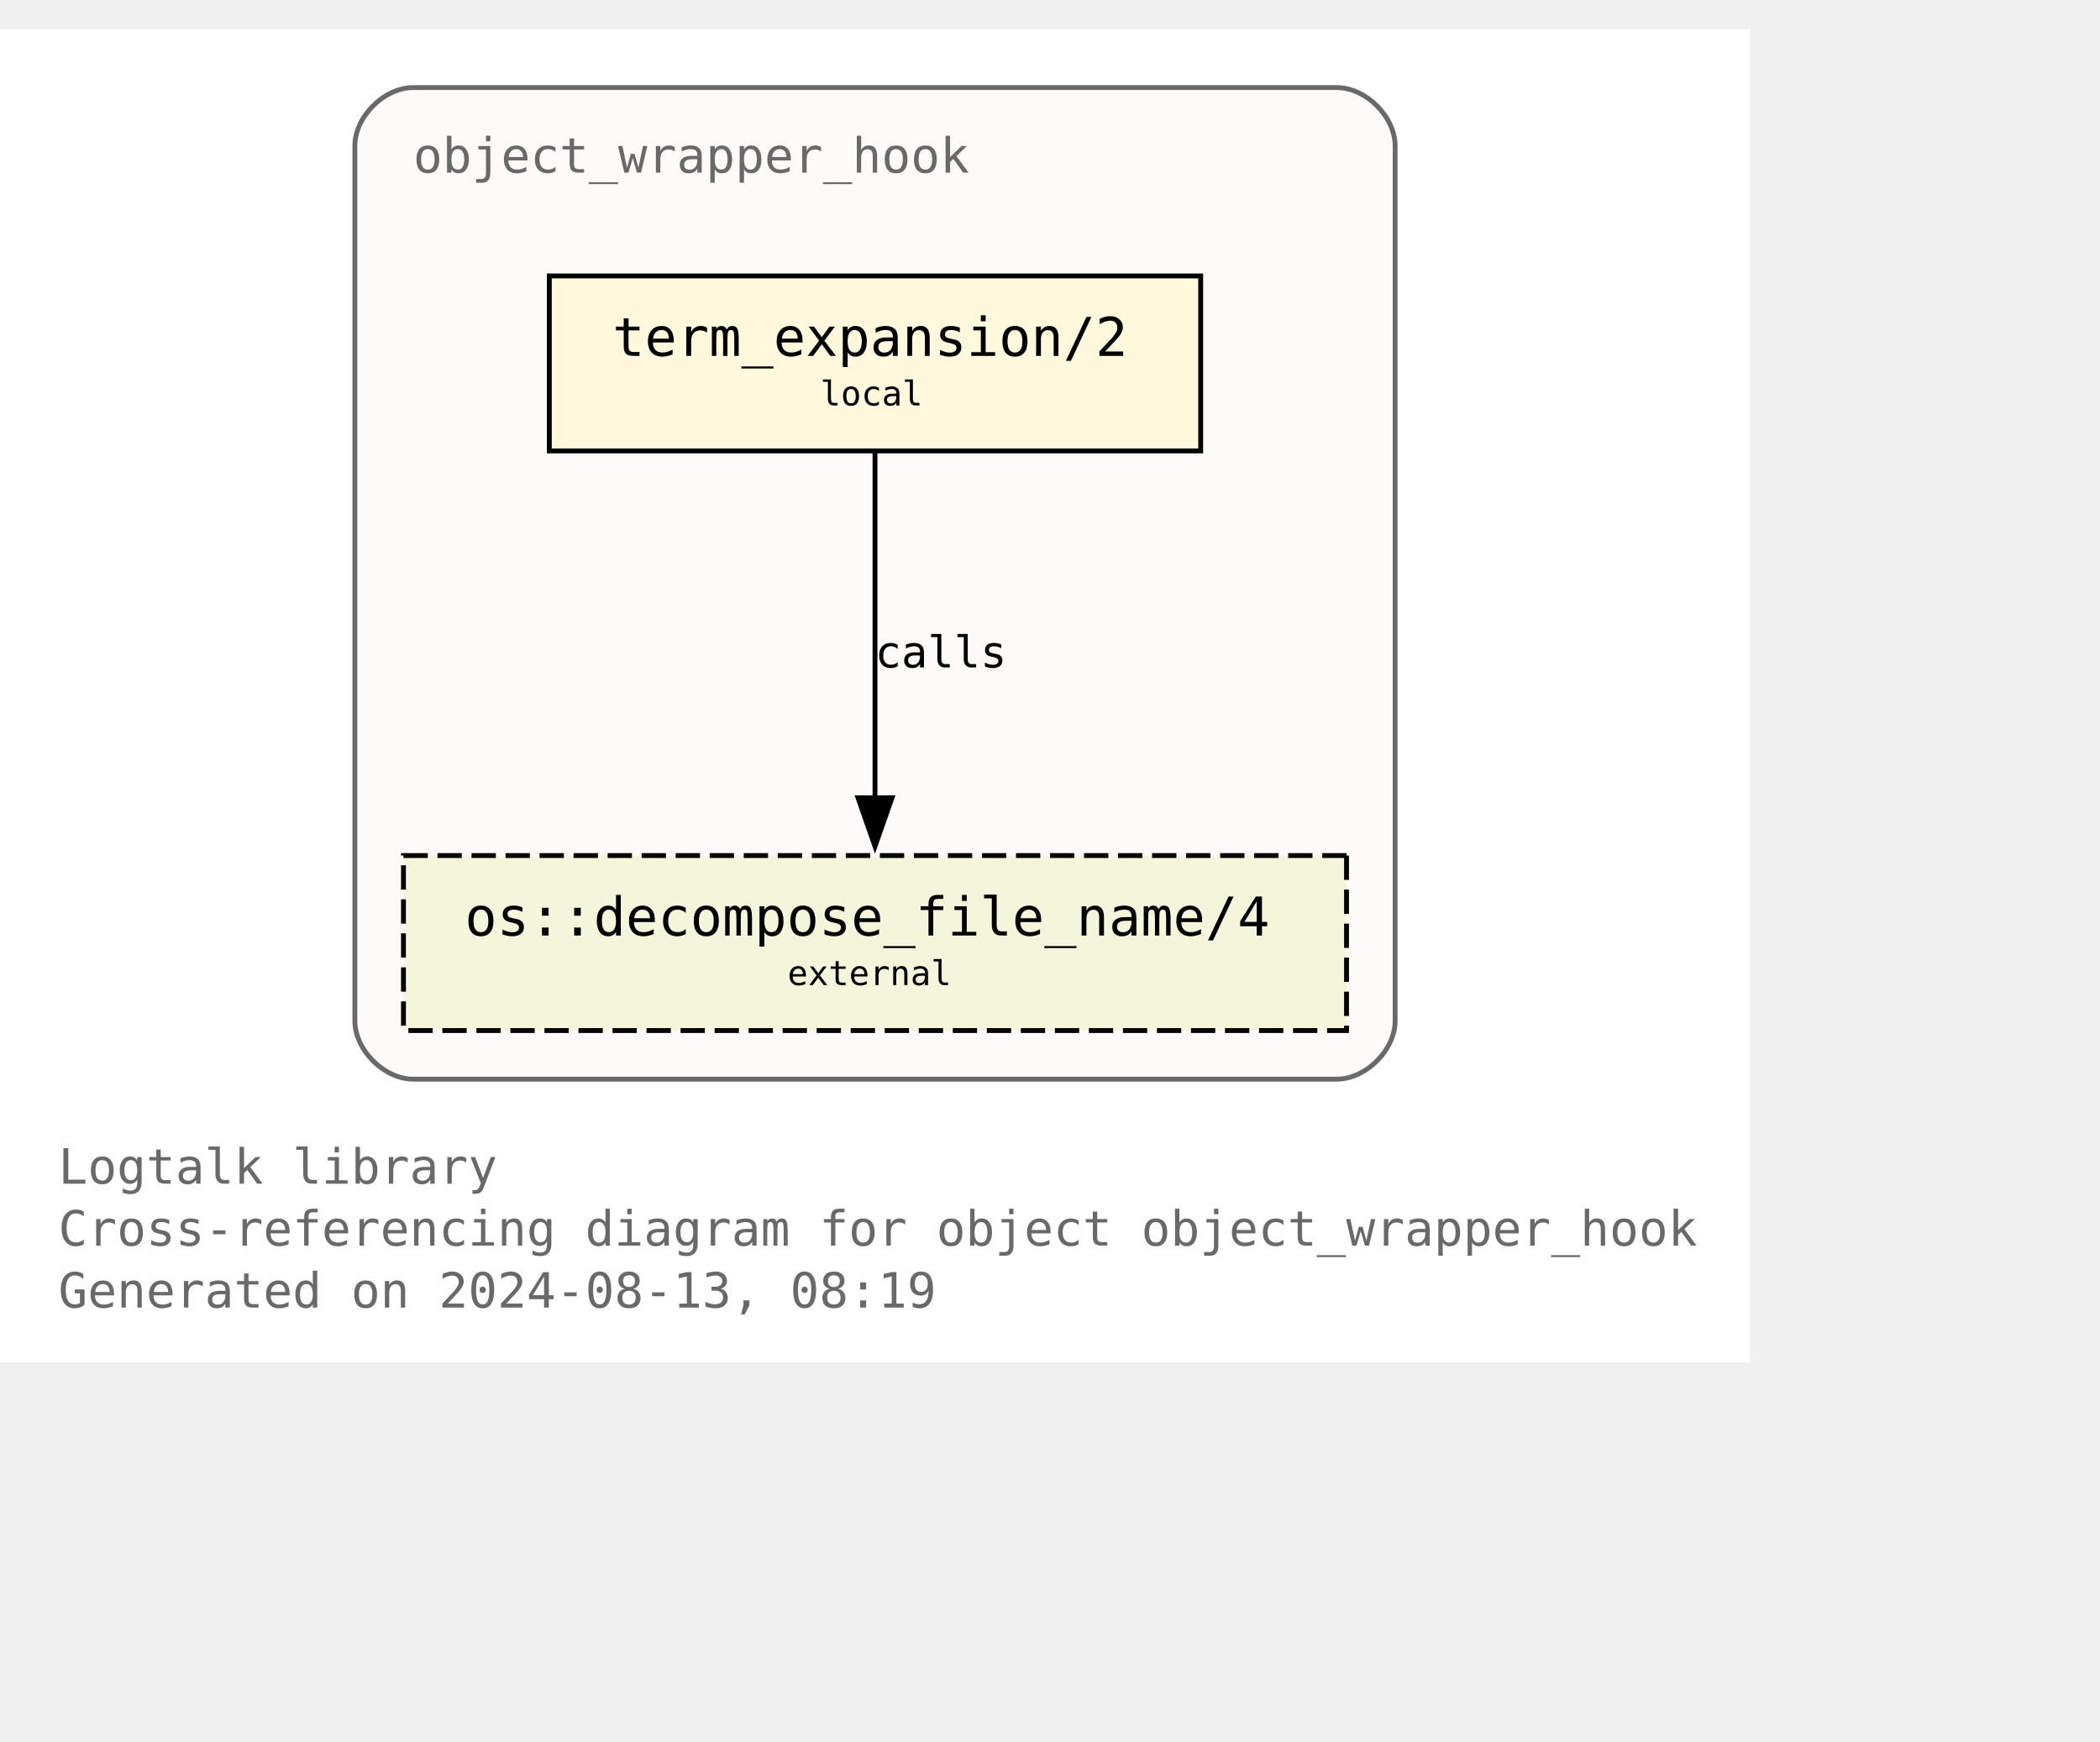
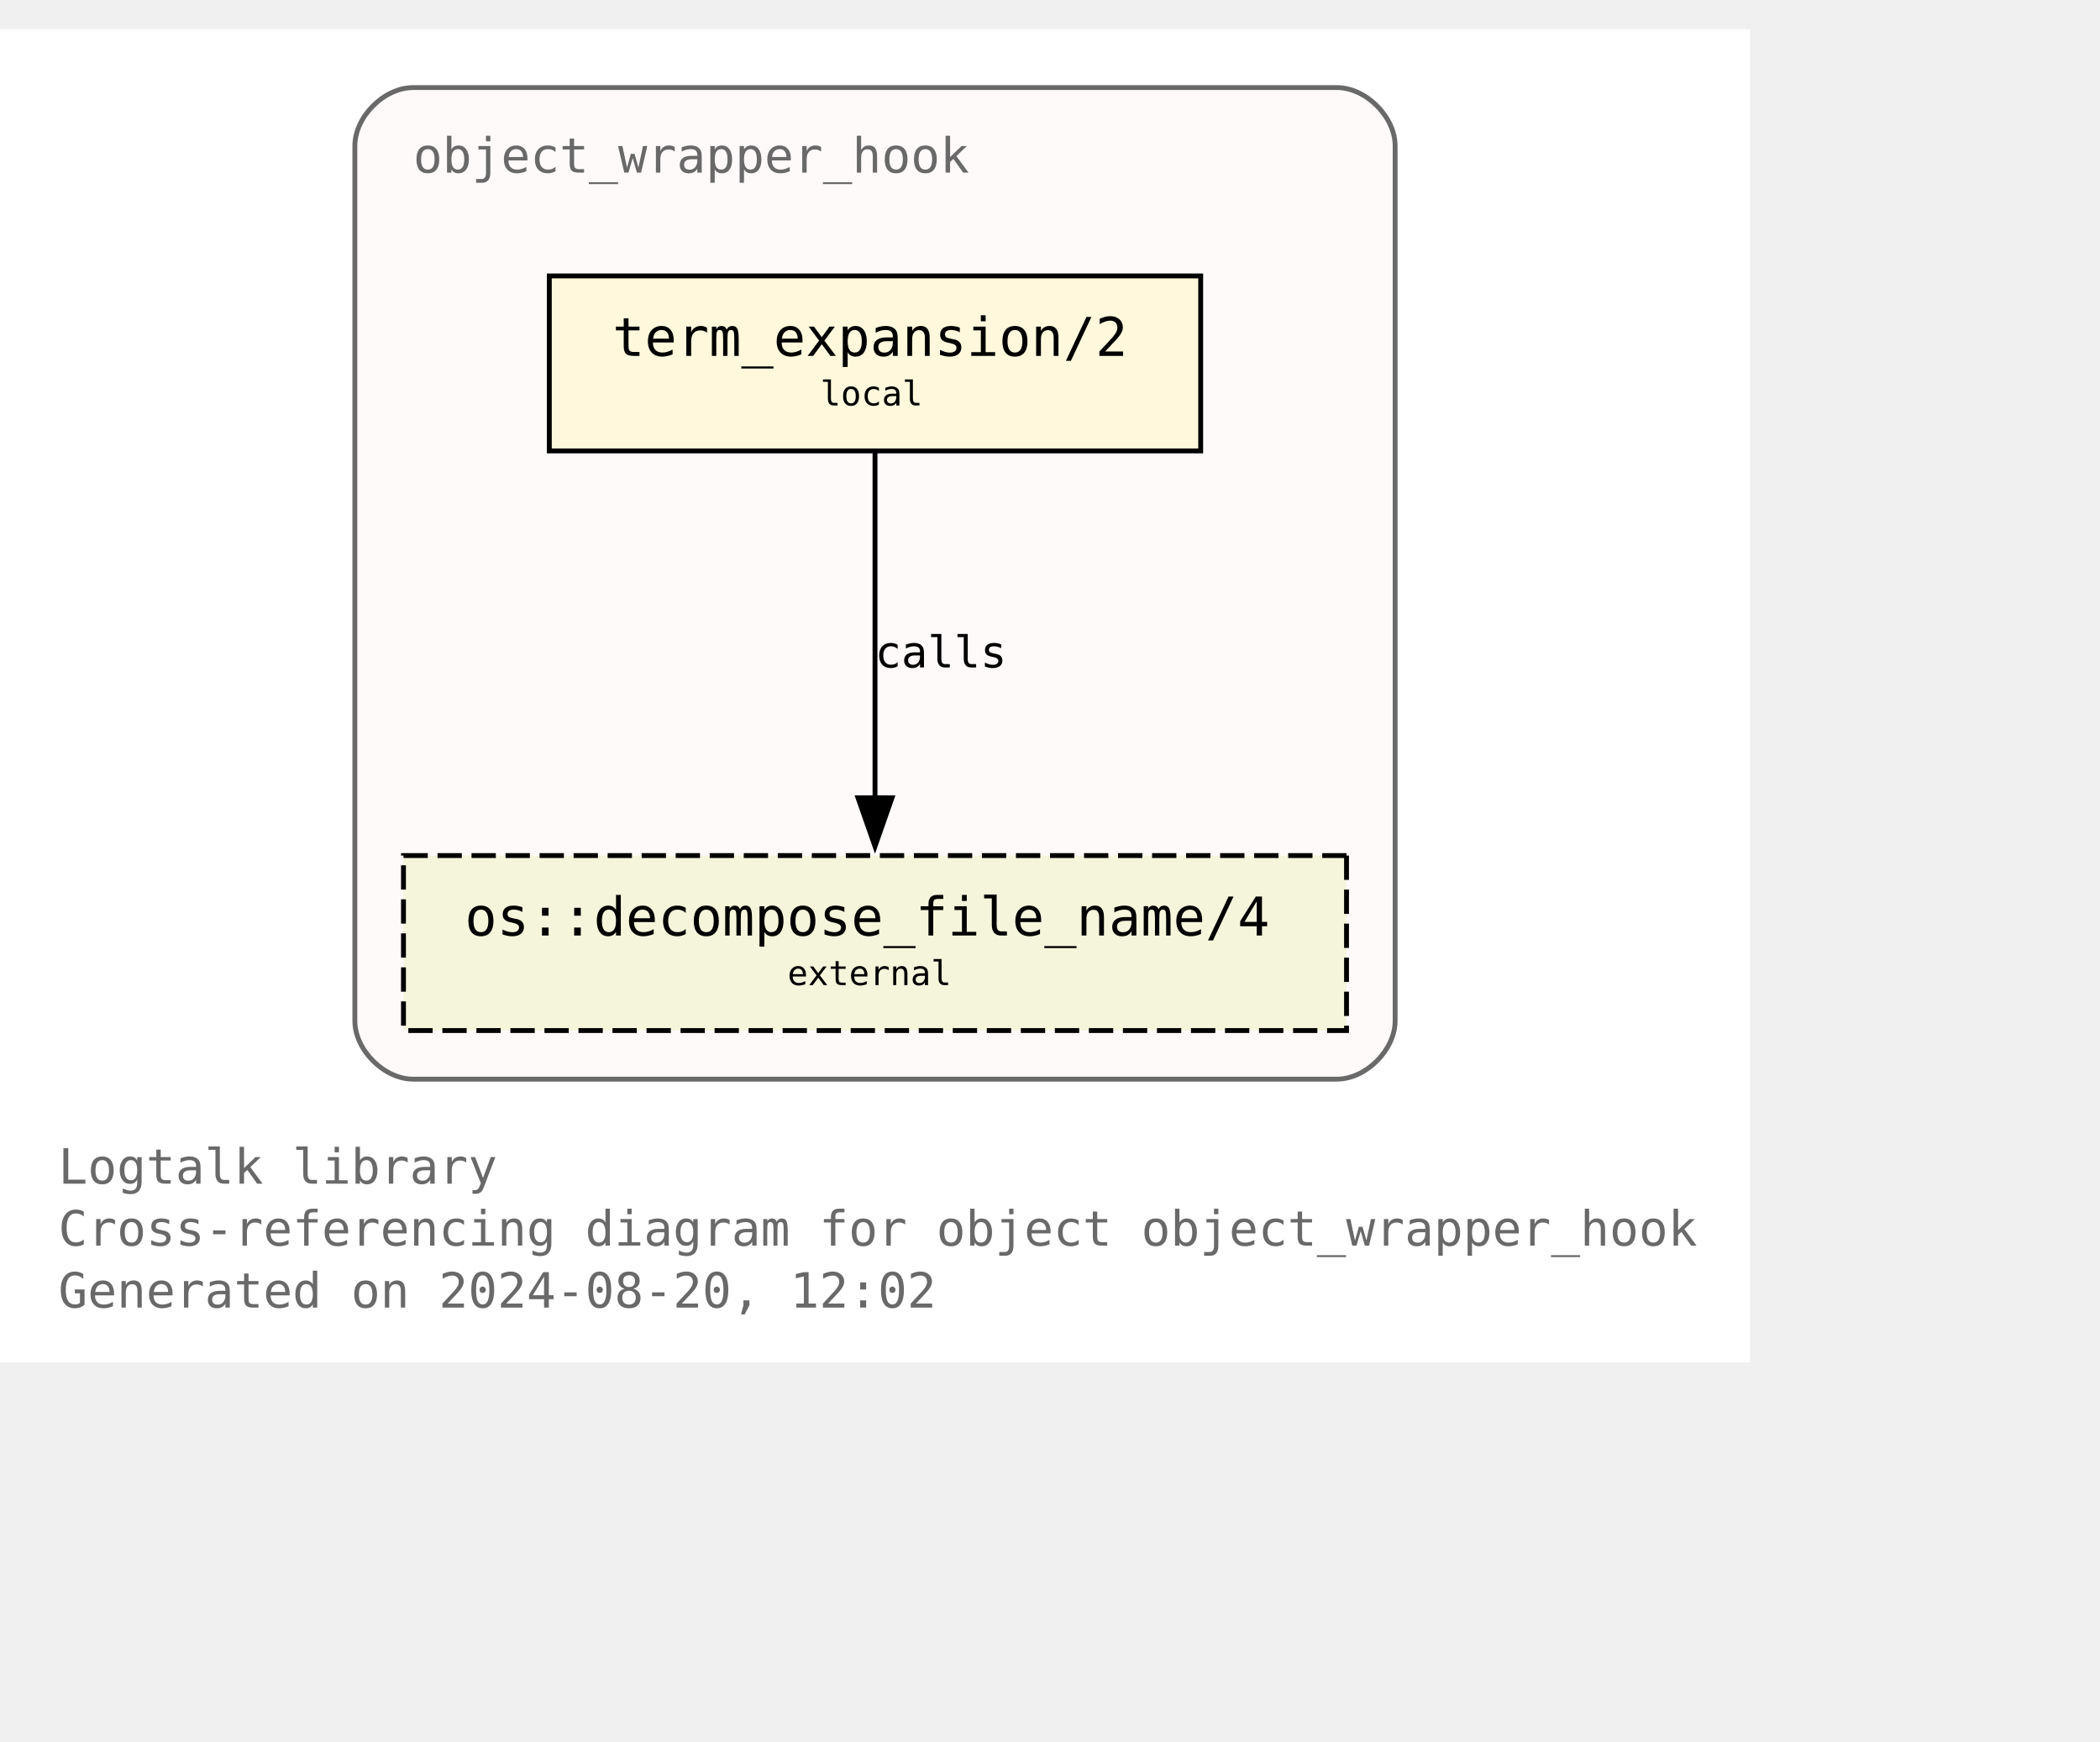
<svg xmlns="http://www.w3.org/2000/svg" xmlns:xlink="http://www.w3.org/1999/xlink" width="504pt" height="418pt" viewBox="72.00 72.00 432.00 346.25">
  <g id="graph0" class="graph" transform="scale(1 1) rotate(0) translate(76 342.25)">
    <polygon fill="white" stroke="none" points="-4,4 -4,-270.25 356,-270.25 356,4 -4,4" />
    <text text-anchor="start" x="8" y="-32.75" font-family="Monospace" font-size="10.00" fill="dimgray">Logtalk library</text>
    <text text-anchor="start" x="8" y="-20" font-family="Monospace" font-size="10.00" fill="dimgray">Cross-referencing diagram for object object_wrapper_hook</text>
-     <text text-anchor="start" x="8" y="-7.25" font-family="Monospace" font-size="10.00" fill="dimgray">Generated on 2024-08-13, 08:19</text>
+     <text text-anchor="start" x="8" y="-7.25" font-family="Monospace" font-size="10.00" fill="dimgray">Generated on 2024-08-20, 12:02</text>
    <g id="clust1" class="cluster">
      <g id="a_clust1">
        <a xlink:title="object_wrapper_hook">
          <path fill="snow" stroke="dimgray" d="M81,-54.25C81,-54.25 271,-54.25 271,-54.25 277,-54.25 283,-60.25 283,-66.25 283,-66.25 283,-246.25 283,-246.25 283,-252.25 277,-258.25 271,-258.25 271,-258.25 81,-258.25 81,-258.25 75,-258.25 69,-252.25 69,-246.25 69,-246.25 69,-66.25 69,-66.25 69,-60.25 75,-54.25 81,-54.25" />
          <g id="a_clust1_0">
-             <a xlink:href="https://github.com/LogtalkDotOrg/logtalk3/tree/1fbf1bff3d22149f4cbdbbb69a74f85318e6092b/library/hook_objects/object_wrapper_hook.lgt" xlink:title="https://github.com/LogtalkDotOrg/logtalk3/tree/1fbf1bff3d22149f4cbdbbb69a74f85318e6092b/library/hook_objects/object_wrapper_hook.lgt">
+             <a xlink:href="https://github.com/LogtalkDotOrg/logtalk3/tree/6f1e6c6fc23db2b6a33d79673bf82985c25e7d2c/library/hook_objects/object_wrapper_hook.lgt" xlink:title="https://github.com/LogtalkDotOrg/logtalk3/tree/6f1e6c6fc23db2b6a33d79673bf82985c25e7d2c/library/hook_objects/object_wrapper_hook.lgt">
              <text text-anchor="start" x="81" y="-240.75" font-family="Monospace" font-size="10.00" fill="dimgray">object_wrapper_hook</text>
            </a>
          </g>
        </a>
      </g>
    </g>
    <g id="node1" class="node">
      <g id="a_node1">
-         <a xlink:href="https://github.com/LogtalkDotOrg/logtalk3/tree/1fbf1bff3d22149f4cbdbbb69a74f85318e6092b/library/hook_objects/object_wrapper_hook.lgt#L39" xlink:title="https://github.com/LogtalkDotOrg/logtalk3/tree/1fbf1bff3d22149f4cbdbbb69a74f85318e6092b/library/hook_objects/object_wrapper_hook.lgt#L39">
+         <a xlink:href="https://github.com/LogtalkDotOrg/logtalk3/tree/6f1e6c6fc23db2b6a33d79673bf82985c25e7d2c/library/hook_objects/object_wrapper_hook.lgt#L39" xlink:title="https://github.com/LogtalkDotOrg/logtalk3/tree/6f1e6c6fc23db2b6a33d79673bf82985c25e7d2c/library/hook_objects/object_wrapper_hook.lgt#L39">
          <polygon fill="cornsilk" stroke="black" points="243,-219.5 109,-219.5 109,-183.5 243,-183.5 243,-219.5" />
          <text text-anchor="start" x="116.88" y="-204.07" font-family="Monospace" font-size="9.00"> </text>
          <text text-anchor="start" x="122" y="-203.05" font-family="Monospace" font-size="11.00">term_expansion/2</text>
          <text text-anchor="start" x="229.88" y="-204.07" font-family="Monospace" font-size="9.00"> </text>
          <text text-anchor="start" x="116.88" y="-191.95" font-family="Monospace" font-size="9.00"> </text>
          <text text-anchor="start" x="164.75" y="-192.85" font-family="Monospace" font-size="7.00">local</text>
          <text text-anchor="start" x="229.88" y="-191.95" font-family="Monospace" font-size="9.00"> </text>
        </a>
      </g>
    </g>
    <g id="node2" class="node">
      <g id="a_node2">
        <a xlink:href="https://logtalk.org/library/osp_0.html#decompose-file-name-4" xlink:title="https://logtalk.org/library/osp_0.html#decompose-file-name-4">
          <polygon fill="beige" stroke="black" stroke-dasharray="5,2" points="273,-100.25 79,-100.25 79,-64.25 273,-64.25 273,-100.25" />
          <text text-anchor="start" x="86.88" y="-84.83" font-family="Monospace" font-size="9.00"> </text>
          <text text-anchor="start" x="91.62" y="-83.8" font-family="Monospace" font-size="11.00">os::decompose_file_name/4</text>
          <text text-anchor="start" x="259.88" y="-84.83" font-family="Monospace" font-size="9.00"> </text>
          <text text-anchor="start" x="86.88" y="-72.7" font-family="Monospace" font-size="9.00"> </text>
          <text text-anchor="start" x="158" y="-73.6" font-family="Monospace" font-size="7.00">external</text>
          <text text-anchor="start" x="259.88" y="-72.7" font-family="Monospace" font-size="9.00"> </text>
        </a>
      </g>
    </g>
    <g id="edge1" class="edge">
      <g id="a_edge1">
-         <a xlink:href="https://github.com/LogtalkDotOrg/logtalk3/tree/1fbf1bff3d22149f4cbdbbb69a74f85318e6092b/library/hook_objects/object_wrapper_hook.lgt#L39" xlink:title="calls">
+         <a xlink:href="https://github.com/LogtalkDotOrg/logtalk3/tree/6f1e6c6fc23db2b6a33d79673bf82985c25e7d2c/library/hook_objects/object_wrapper_hook.lgt#L39" xlink:title="calls">
          <path fill="none" stroke="black" d="M176,-183.2C176,-164.5 176,-134.37 176,-112.08" />
          <polygon fill="black" stroke="black" points="179.5,-112.14 176,-102.14 172.5,-112.14 179.5,-112.14" />
        </a>
      </g>
      <g id="a_edge1-label">
-         <a xlink:href="https://github.com/LogtalkDotOrg/logtalk3/tree/1fbf1bff3d22149f4cbdbbb69a74f85318e6092b/library/hook_objects/object_wrapper_hook.lgt#L39" xlink:title="https://github.com/LogtalkDotOrg/logtalk3/tree/1fbf1bff3d22149f4cbdbbb69a74f85318e6092b/library/hook_objects/object_wrapper_hook.lgt#L39">
+         <a xlink:href="https://github.com/LogtalkDotOrg/logtalk3/tree/6f1e6c6fc23db2b6a33d79673bf82985c25e7d2c/library/hook_objects/object_wrapper_hook.lgt#L39" xlink:title="https://github.com/LogtalkDotOrg/logtalk3/tree/6f1e6c6fc23db2b6a33d79673bf82985c25e7d2c/library/hook_objects/object_wrapper_hook.lgt#L39">
          <text text-anchor="start" x="176" y="-138.95" font-family="Monospace" font-size="9.00">calls</text>
        </a>
      </g>
    </g>
  </g>
</svg>
